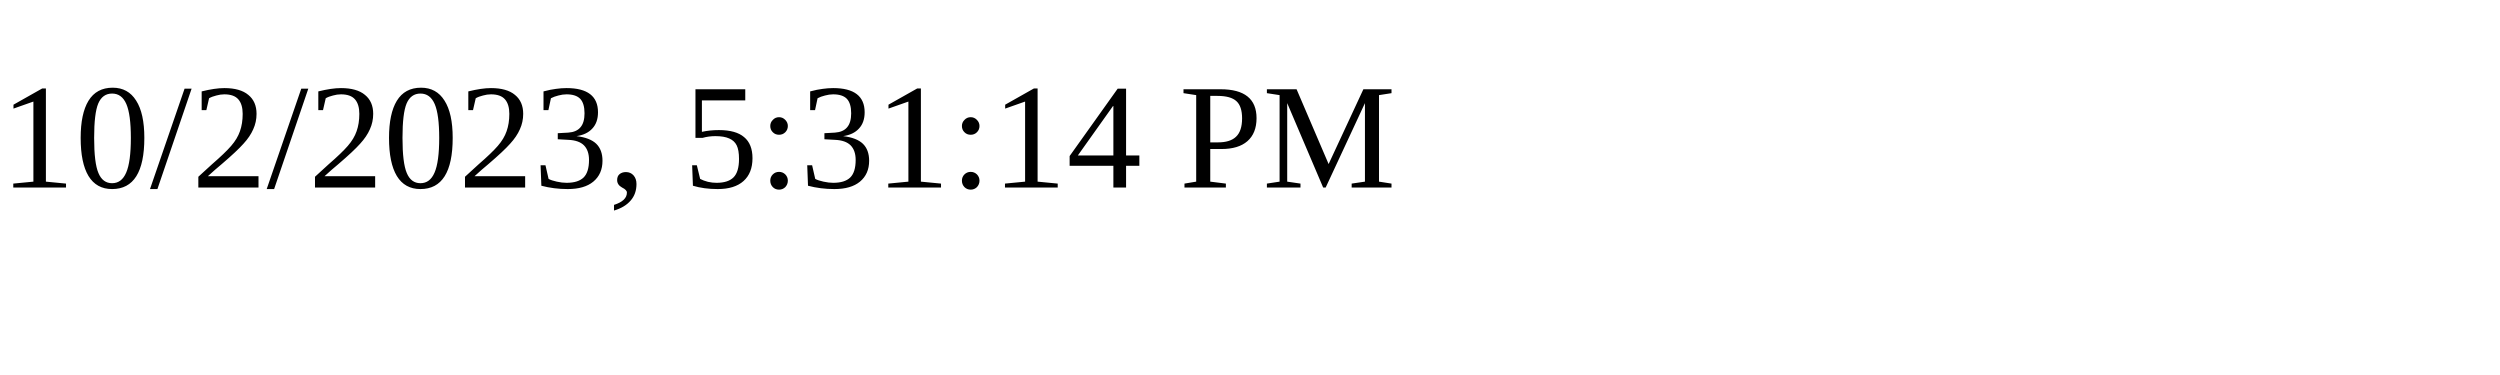
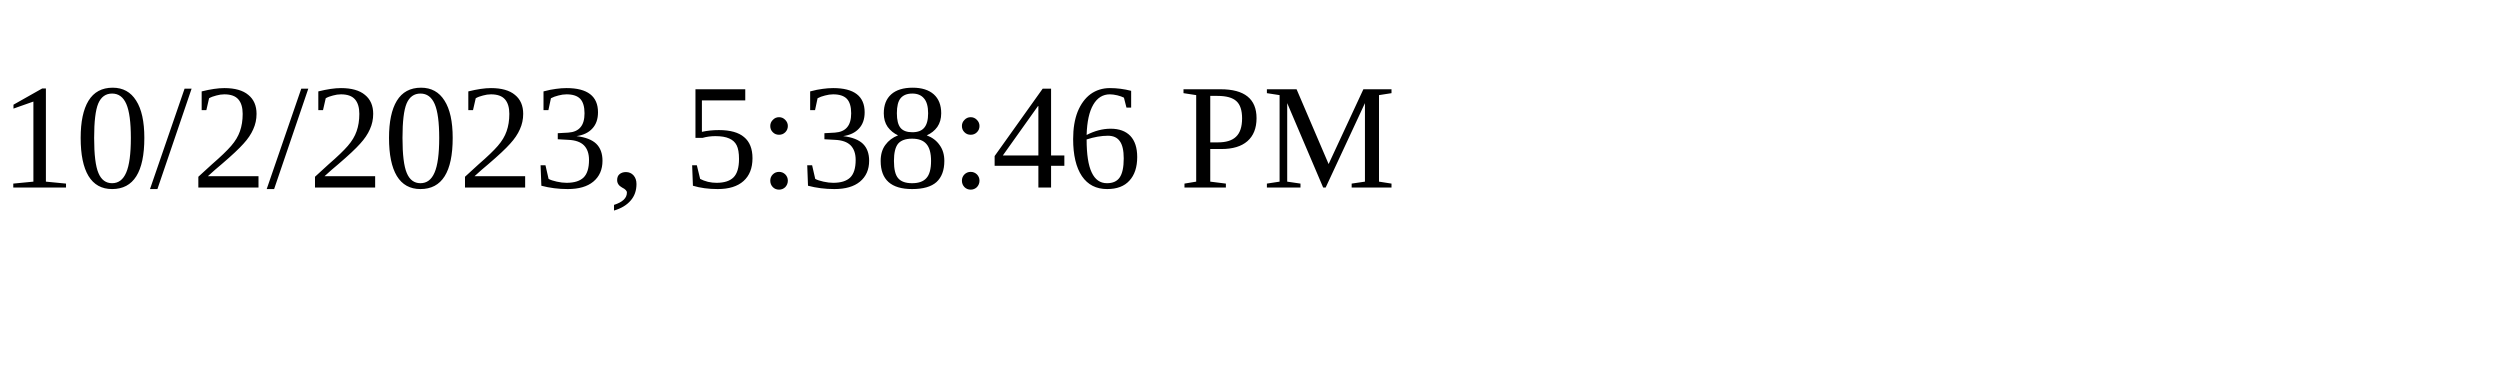
<svg xmlns="http://www.w3.org/2000/svg" height="30" width="200">
-   <text x="0" y="15">10/2/2023, 5:31:14 PM</text>
+   <text x="0" y="15">10/2/2023, 5:38:46 PM</text>
</svg>
